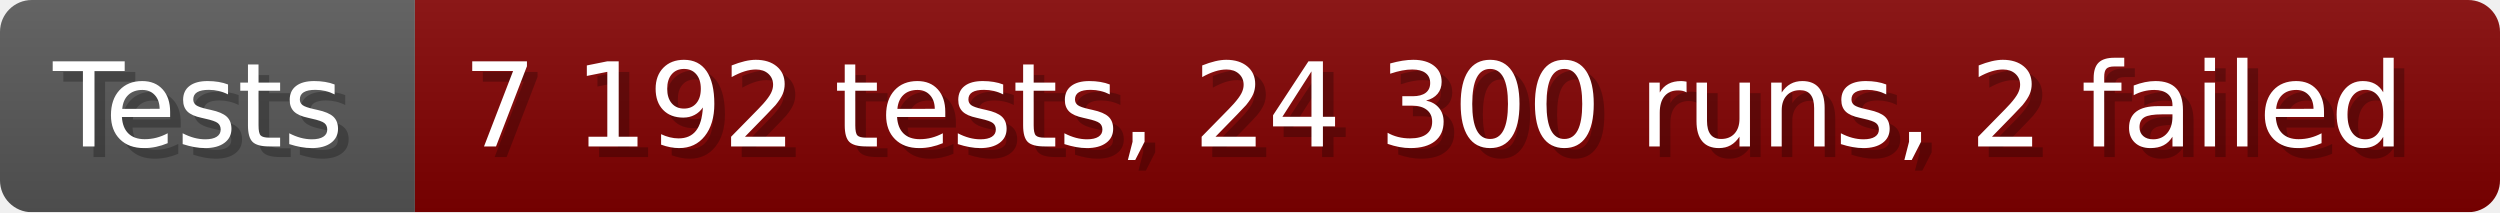
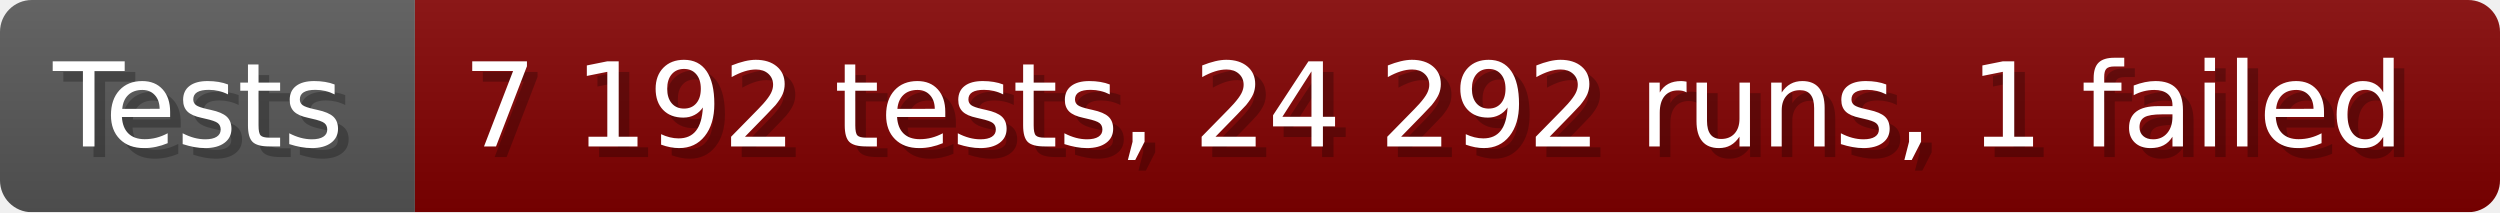
- <svg xmlns="http://www.w3.org/2000/svg" width="235.6" height="20" viewBox="0 0 2356 200" role="img" aria-label="Tests: 7 192 tests, 24 300 runs, 2 failed">
+ <svg xmlns="http://www.w3.org/2000/svg" width="235.6" height="20" viewBox="0 0 2356 200" role="img" aria-label="Tests: 7 192 tests, 24 292 runs, 1 failed">
  <linearGradient id="a" x2="0" y2="100%">
    <stop offset="0" stop-opacity=".1" stop-color="#EEE" />
    <stop offset="1" stop-opacity=".1" />
  </linearGradient>
  <mask id="m">
    <rect width="2356" height="200" rx="30" fill="#FFF" />
  </mask>
  <g mask="url(#m)">
    <rect width="391" height="200" fill="#555" />
    <rect width="1965" height="200" fill="#800000" x="391" />
    <rect width="2356" height="200" fill="url(#a)" />
  </g>
  <g aria-hidden="true" fill="#fff" text-anchor="start" font-family="Verdana,DejaVu Sans,sans-serif" font-size="110">
    <text x="60" y="148" textLength="291" fill="#000" opacity="0.25">Tests</text>
    <text x="50" y="138" textLength="291">Tests</text>
-     <text x="446" y="148" textLength="1865" fill="#000" opacity="0.25">7 192 tests, 24 300 runs, 2 failed</text>
-     <text x="436" y="138" textLength="1865">7 192 tests, 24 300 runs, 2 failed</text>
+     <text x="446" y="148" textLength="1865" fill="#000" opacity="0.25">7 192 tests, 24 292 runs, 1 failed</text>
+     <text x="436" y="138" textLength="1865">7 192 tests, 24 292 runs, 1 failed</text>
  </g>
</svg>
